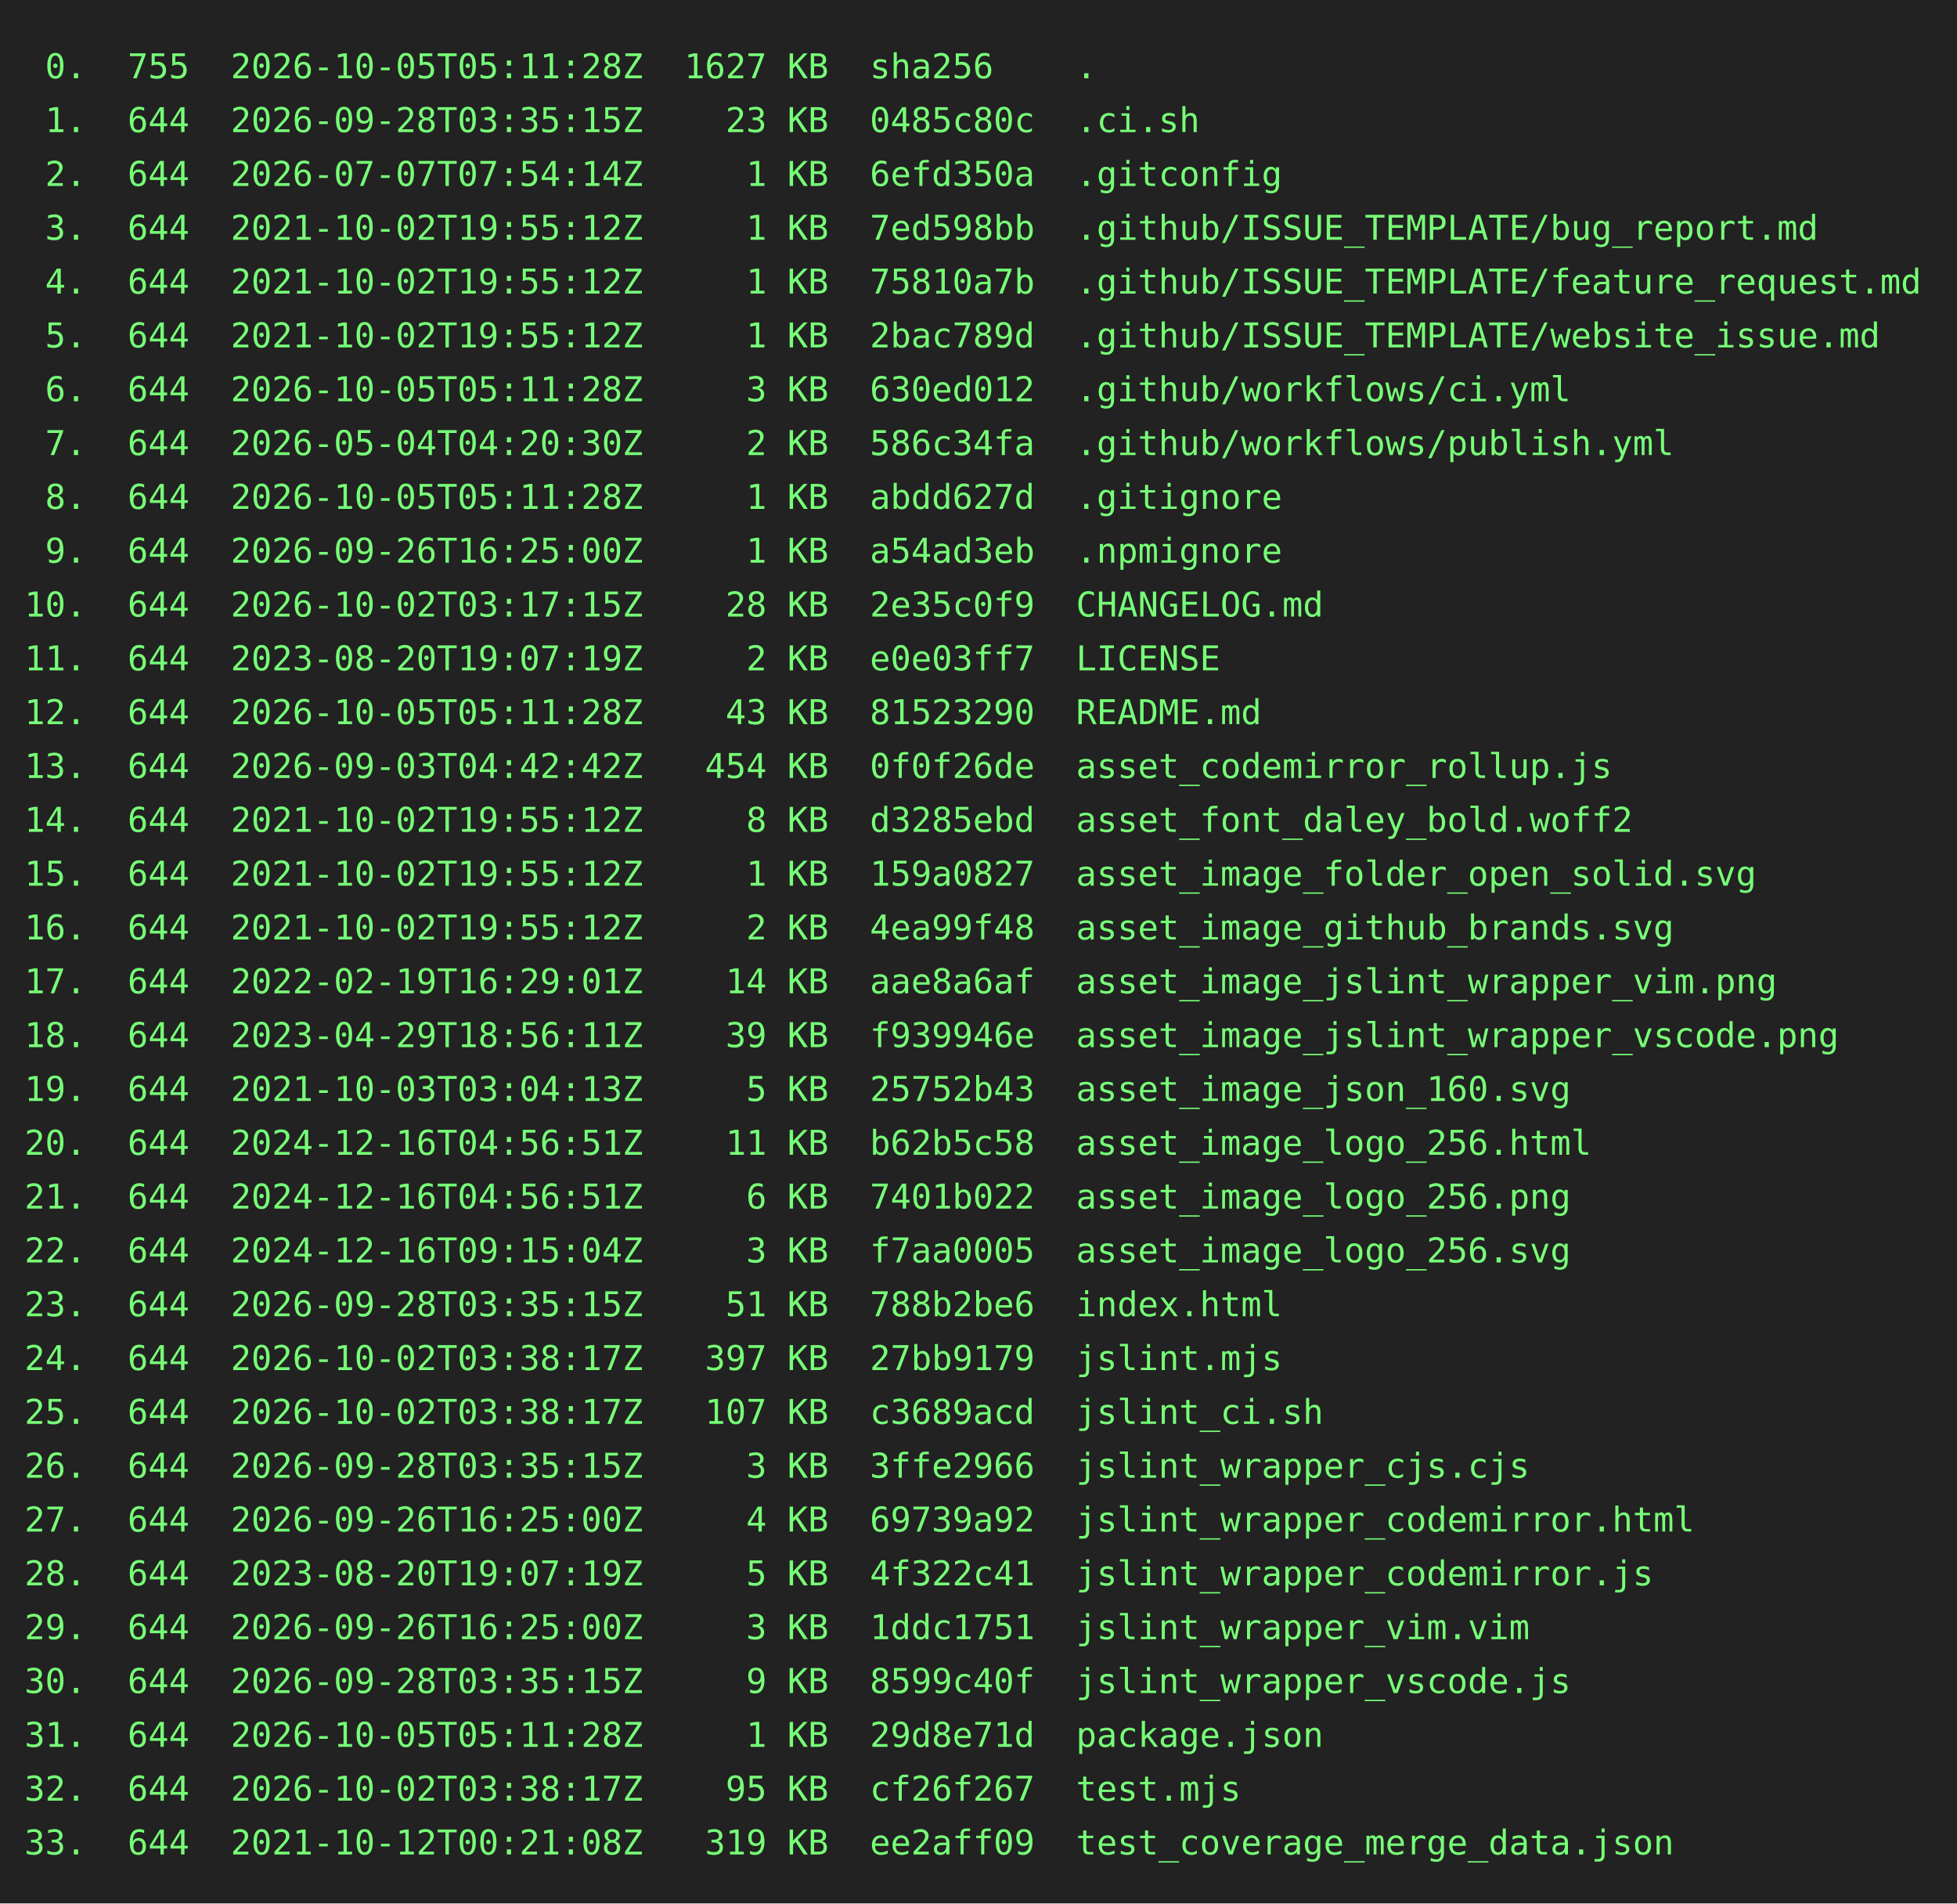
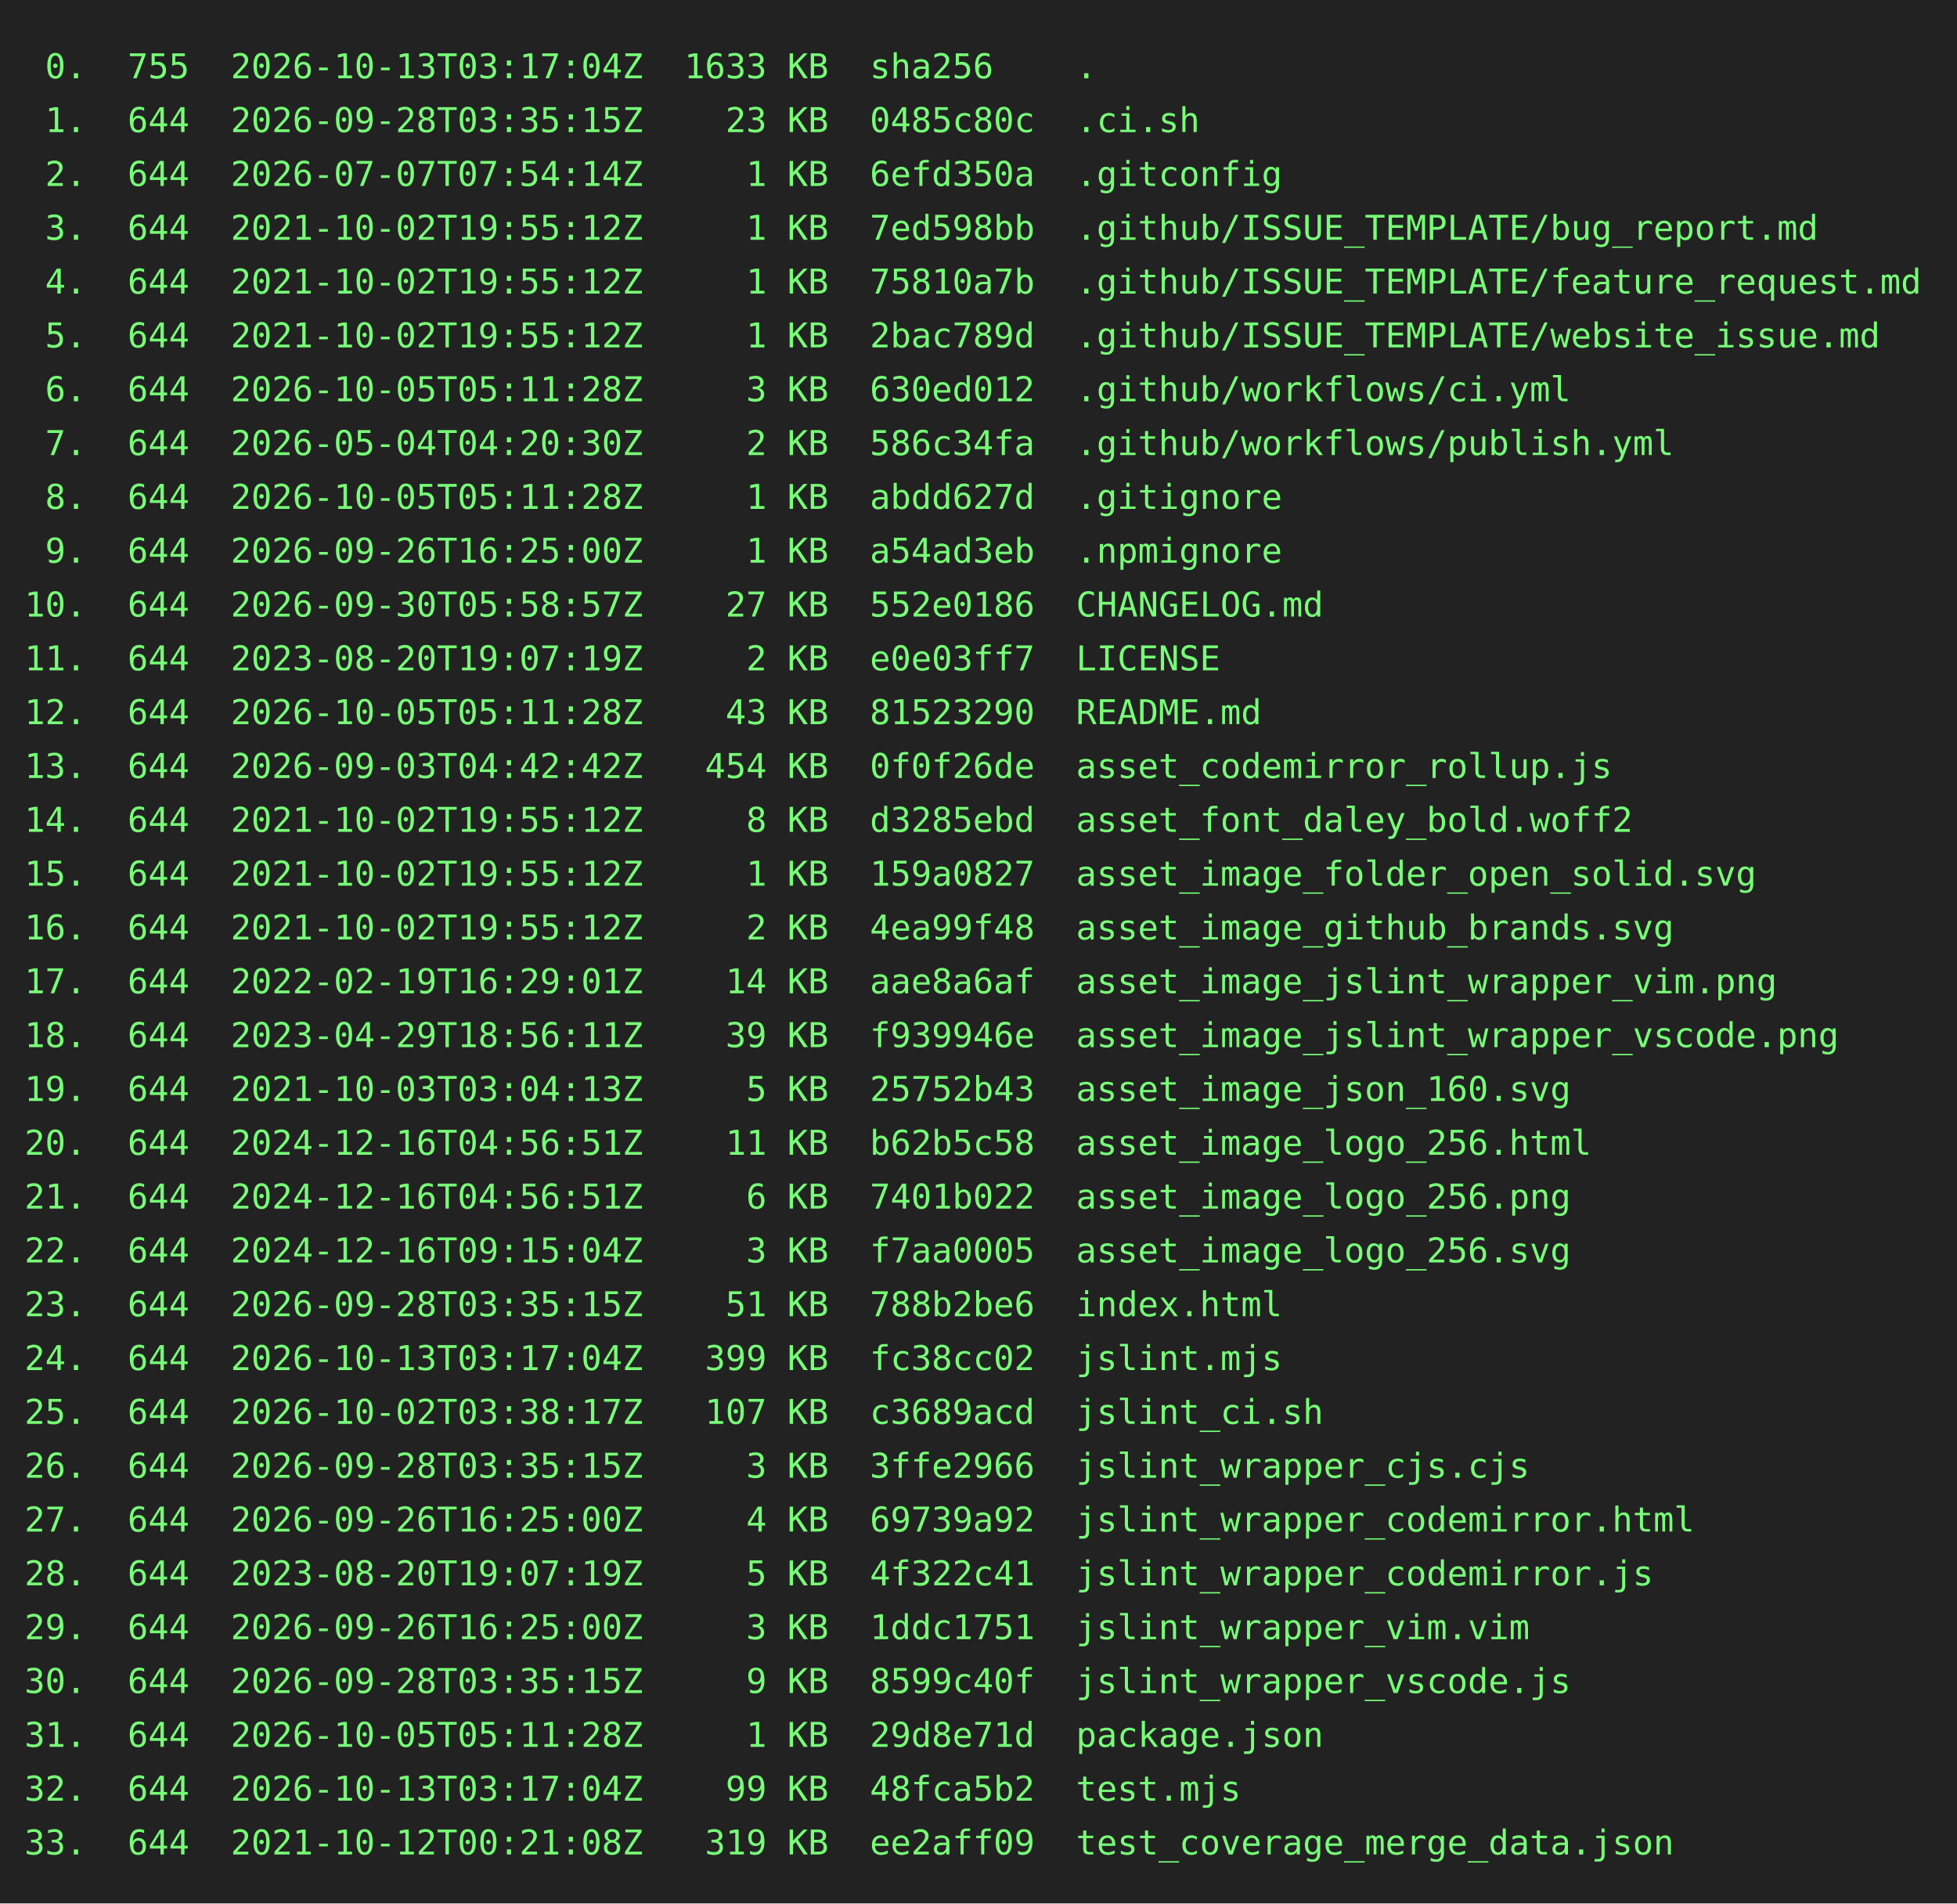
<svg xmlns="http://www.w3.org/2000/svg" height="778" width="800">
  <rect height="778" fill="#222" width="800" />
  <text fill="#7f7" font-family="consolas, menlo, monospace" font-size="14" xml:space="preserve">
-     <tspan lengthAdjust="spacingAndGlyphs" textLength="768" x="10" y="32"> 0.  755  2026-10-05T05:11:28Z  1627 KB  sha256    .                                             </tspan>
+     <tspan lengthAdjust="spacingAndGlyphs" textLength="768" x="10" y="32"> 0.  755  2026-10-13T03:17:04Z  1633 KB  sha256    .                                             </tspan>
    <tspan lengthAdjust="spacingAndGlyphs" textLength="768" x="10" y="54"> 1.  644  2026-09-28T03:35:15Z    23 KB  0485c80c  .ci.sh                                        </tspan>
    <tspan lengthAdjust="spacingAndGlyphs" textLength="768" x="10" y="76"> 2.  644  2026-07-07T07:54:14Z     1 KB  6efd350a  .gitconfig                                    </tspan>
    <tspan lengthAdjust="spacingAndGlyphs" textLength="768" x="10" y="98"> 3.  644  2021-10-02T19:55:12Z     1 KB  7ed598bb  .github/ISSUE_TEMPLATE/bug_report.md          </tspan>
    <tspan lengthAdjust="spacingAndGlyphs" textLength="768" x="10" y="120"> 4.  644  2021-10-02T19:55:12Z     1 KB  75810a7b  .github/ISSUE_TEMPLATE/feature_request.md     </tspan>
    <tspan lengthAdjust="spacingAndGlyphs" textLength="768" x="10" y="142"> 5.  644  2021-10-02T19:55:12Z     1 KB  2bac789d  .github/ISSUE_TEMPLATE/website_issue.md       </tspan>
    <tspan lengthAdjust="spacingAndGlyphs" textLength="768" x="10" y="164"> 6.  644  2026-10-05T05:11:28Z     3 KB  630ed012  .github/workflows/ci.yml                      </tspan>
    <tspan lengthAdjust="spacingAndGlyphs" textLength="768" x="10" y="186"> 7.  644  2026-05-04T04:20:30Z     2 KB  586c34fa  .github/workflows/publish.yml                 </tspan>
    <tspan lengthAdjust="spacingAndGlyphs" textLength="768" x="10" y="208"> 8.  644  2026-10-05T05:11:28Z     1 KB  abdd627d  .gitignore                                    </tspan>
    <tspan lengthAdjust="spacingAndGlyphs" textLength="768" x="10" y="230"> 9.  644  2026-09-26T16:25:00Z     1 KB  a54ad3eb  .npmignore                                    </tspan>
-     <tspan lengthAdjust="spacingAndGlyphs" textLength="768" x="10" y="252">10.  644  2026-10-02T03:17:15Z    28 KB  2e35c0f9  CHANGELOG.md                                  </tspan>
+     <tspan lengthAdjust="spacingAndGlyphs" textLength="768" x="10" y="252">10.  644  2026-09-30T05:58:57Z    27 KB  552e0186  CHANGELOG.md                                  </tspan>
    <tspan lengthAdjust="spacingAndGlyphs" textLength="768" x="10" y="274">11.  644  2023-08-20T19:07:19Z     2 KB  e0e03ff7  LICENSE                                       </tspan>
    <tspan lengthAdjust="spacingAndGlyphs" textLength="768" x="10" y="296">12.  644  2026-10-05T05:11:28Z    43 KB  81523290  README.md                                     </tspan>
    <tspan lengthAdjust="spacingAndGlyphs" textLength="768" x="10" y="318">13.  644  2026-09-03T04:42:42Z   454 KB  0f0f26de  asset_codemirror_rollup.js                    </tspan>
    <tspan lengthAdjust="spacingAndGlyphs" textLength="768" x="10" y="340">14.  644  2021-10-02T19:55:12Z     8 KB  d3285ebd  asset_font_daley_bold.woff2                   </tspan>
    <tspan lengthAdjust="spacingAndGlyphs" textLength="768" x="10" y="362">15.  644  2021-10-02T19:55:12Z     1 KB  159a0827  asset_image_folder_open_solid.svg             </tspan>
    <tspan lengthAdjust="spacingAndGlyphs" textLength="768" x="10" y="384">16.  644  2021-10-02T19:55:12Z     2 KB  4ea99f48  asset_image_github_brands.svg                 </tspan>
    <tspan lengthAdjust="spacingAndGlyphs" textLength="768" x="10" y="406">17.  644  2022-02-19T16:29:01Z    14 KB  aae8a6af  asset_image_jslint_wrapper_vim.png            </tspan>
    <tspan lengthAdjust="spacingAndGlyphs" textLength="768" x="10" y="428">18.  644  2023-04-29T18:56:11Z    39 KB  f939946e  asset_image_jslint_wrapper_vscode.png         </tspan>
    <tspan lengthAdjust="spacingAndGlyphs" textLength="768" x="10" y="450">19.  644  2021-10-03T03:04:13Z     5 KB  25752b43  asset_image_json_160.svg                      </tspan>
    <tspan lengthAdjust="spacingAndGlyphs" textLength="768" x="10" y="472">20.  644  2024-12-16T04:56:51Z    11 KB  b62b5c58  asset_image_logo_256.html                     </tspan>
    <tspan lengthAdjust="spacingAndGlyphs" textLength="768" x="10" y="494">21.  644  2024-12-16T04:56:51Z     6 KB  7401b022  asset_image_logo_256.png                      </tspan>
    <tspan lengthAdjust="spacingAndGlyphs" textLength="768" x="10" y="516">22.  644  2024-12-16T09:15:04Z     3 KB  f7aa0005  asset_image_logo_256.svg                      </tspan>
    <tspan lengthAdjust="spacingAndGlyphs" textLength="768" x="10" y="538">23.  644  2026-09-28T03:35:15Z    51 KB  788b2be6  index.html                                    </tspan>
-     <tspan lengthAdjust="spacingAndGlyphs" textLength="768" x="10" y="560">24.  644  2026-10-02T03:38:17Z   397 KB  27bb9179  jslint.mjs                                    </tspan>
+     <tspan lengthAdjust="spacingAndGlyphs" textLength="768" x="10" y="560">24.  644  2026-10-13T03:17:04Z   399 KB  fc38cc02  jslint.mjs                                    </tspan>
    <tspan lengthAdjust="spacingAndGlyphs" textLength="768" x="10" y="582">25.  644  2026-10-02T03:38:17Z   107 KB  c3689acd  jslint_ci.sh                                  </tspan>
    <tspan lengthAdjust="spacingAndGlyphs" textLength="768" x="10" y="604">26.  644  2026-09-28T03:35:15Z     3 KB  3ffe2966  jslint_wrapper_cjs.cjs                        </tspan>
    <tspan lengthAdjust="spacingAndGlyphs" textLength="768" x="10" y="626">27.  644  2026-09-26T16:25:00Z     4 KB  69739a92  jslint_wrapper_codemirror.html                </tspan>
    <tspan lengthAdjust="spacingAndGlyphs" textLength="768" x="10" y="648">28.  644  2023-08-20T19:07:19Z     5 KB  4f322c41  jslint_wrapper_codemirror.js                  </tspan>
    <tspan lengthAdjust="spacingAndGlyphs" textLength="768" x="10" y="670">29.  644  2026-09-26T16:25:00Z     3 KB  1ddc1751  jslint_wrapper_vim.vim                        </tspan>
    <tspan lengthAdjust="spacingAndGlyphs" textLength="768" x="10" y="692">30.  644  2026-09-28T03:35:15Z     9 KB  8599c40f  jslint_wrapper_vscode.js                      </tspan>
    <tspan lengthAdjust="spacingAndGlyphs" textLength="768" x="10" y="714">31.  644  2026-10-05T05:11:28Z     1 KB  29d8e71d  package.json                                  </tspan>
-     <tspan lengthAdjust="spacingAndGlyphs" textLength="768" x="10" y="736">32.  644  2026-10-02T03:38:17Z    95 KB  cf26f267  test.mjs                                      </tspan>
+     <tspan lengthAdjust="spacingAndGlyphs" textLength="768" x="10" y="736">32.  644  2026-10-13T03:17:04Z    99 KB  48fca5b2  test.mjs                                      </tspan>
    <tspan lengthAdjust="spacingAndGlyphs" textLength="768" x="10" y="758">33.  644  2021-10-12T00:21:08Z   319 KB  ee2aff09  test_coverage_merge_data.json                 </tspan>
  </text>
</svg>
